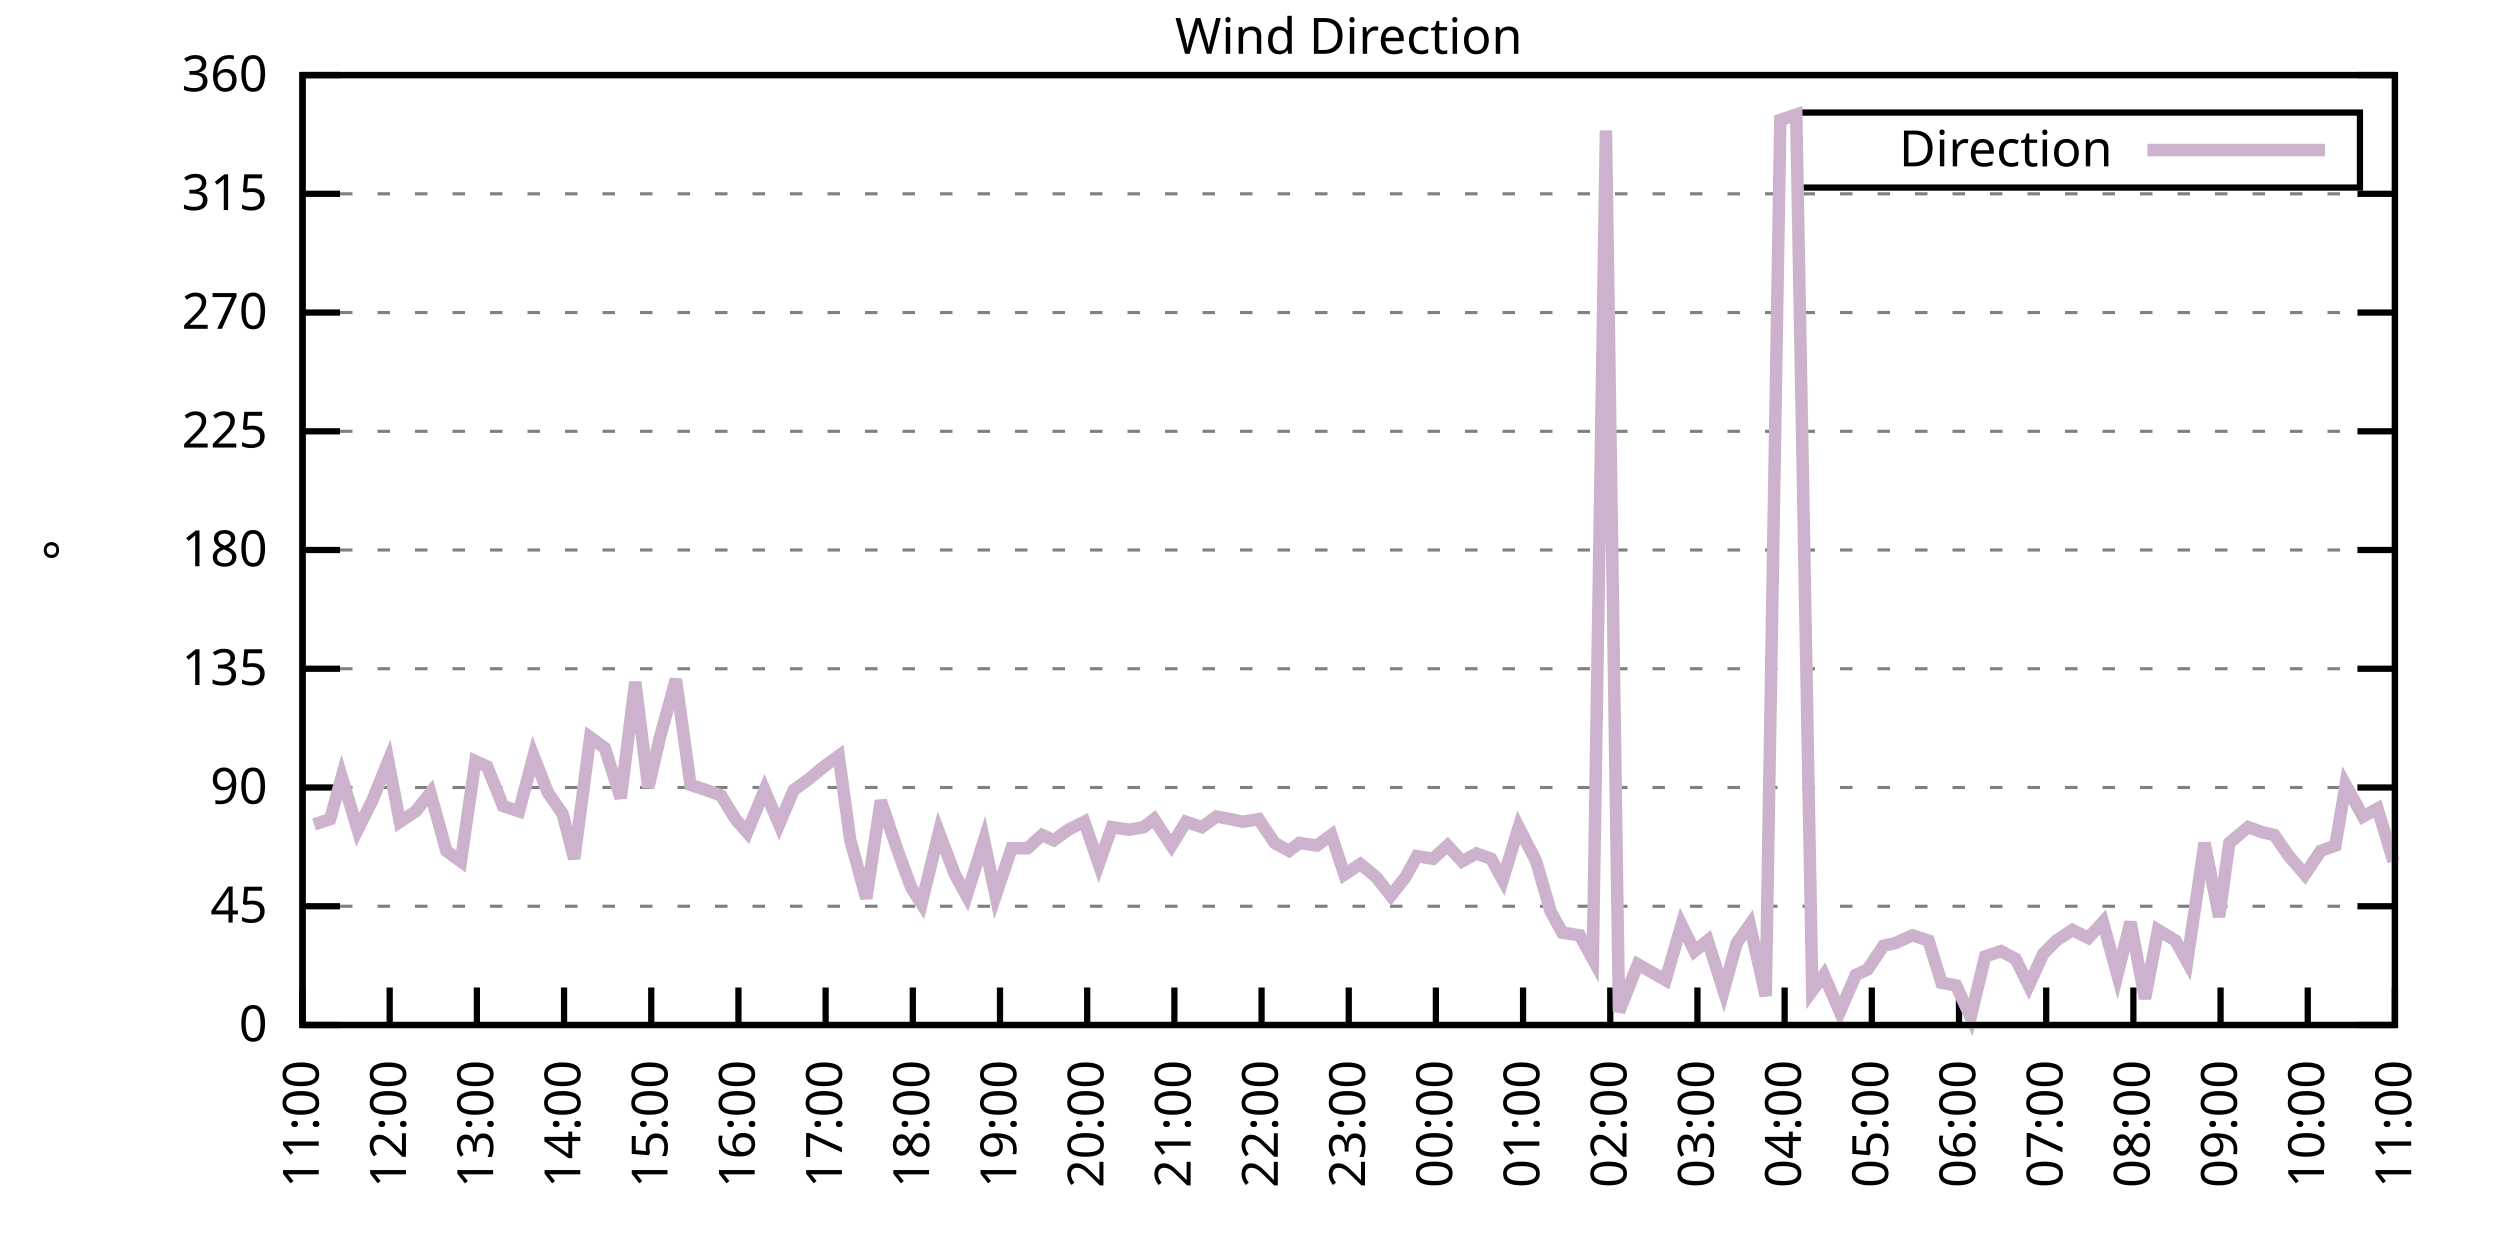
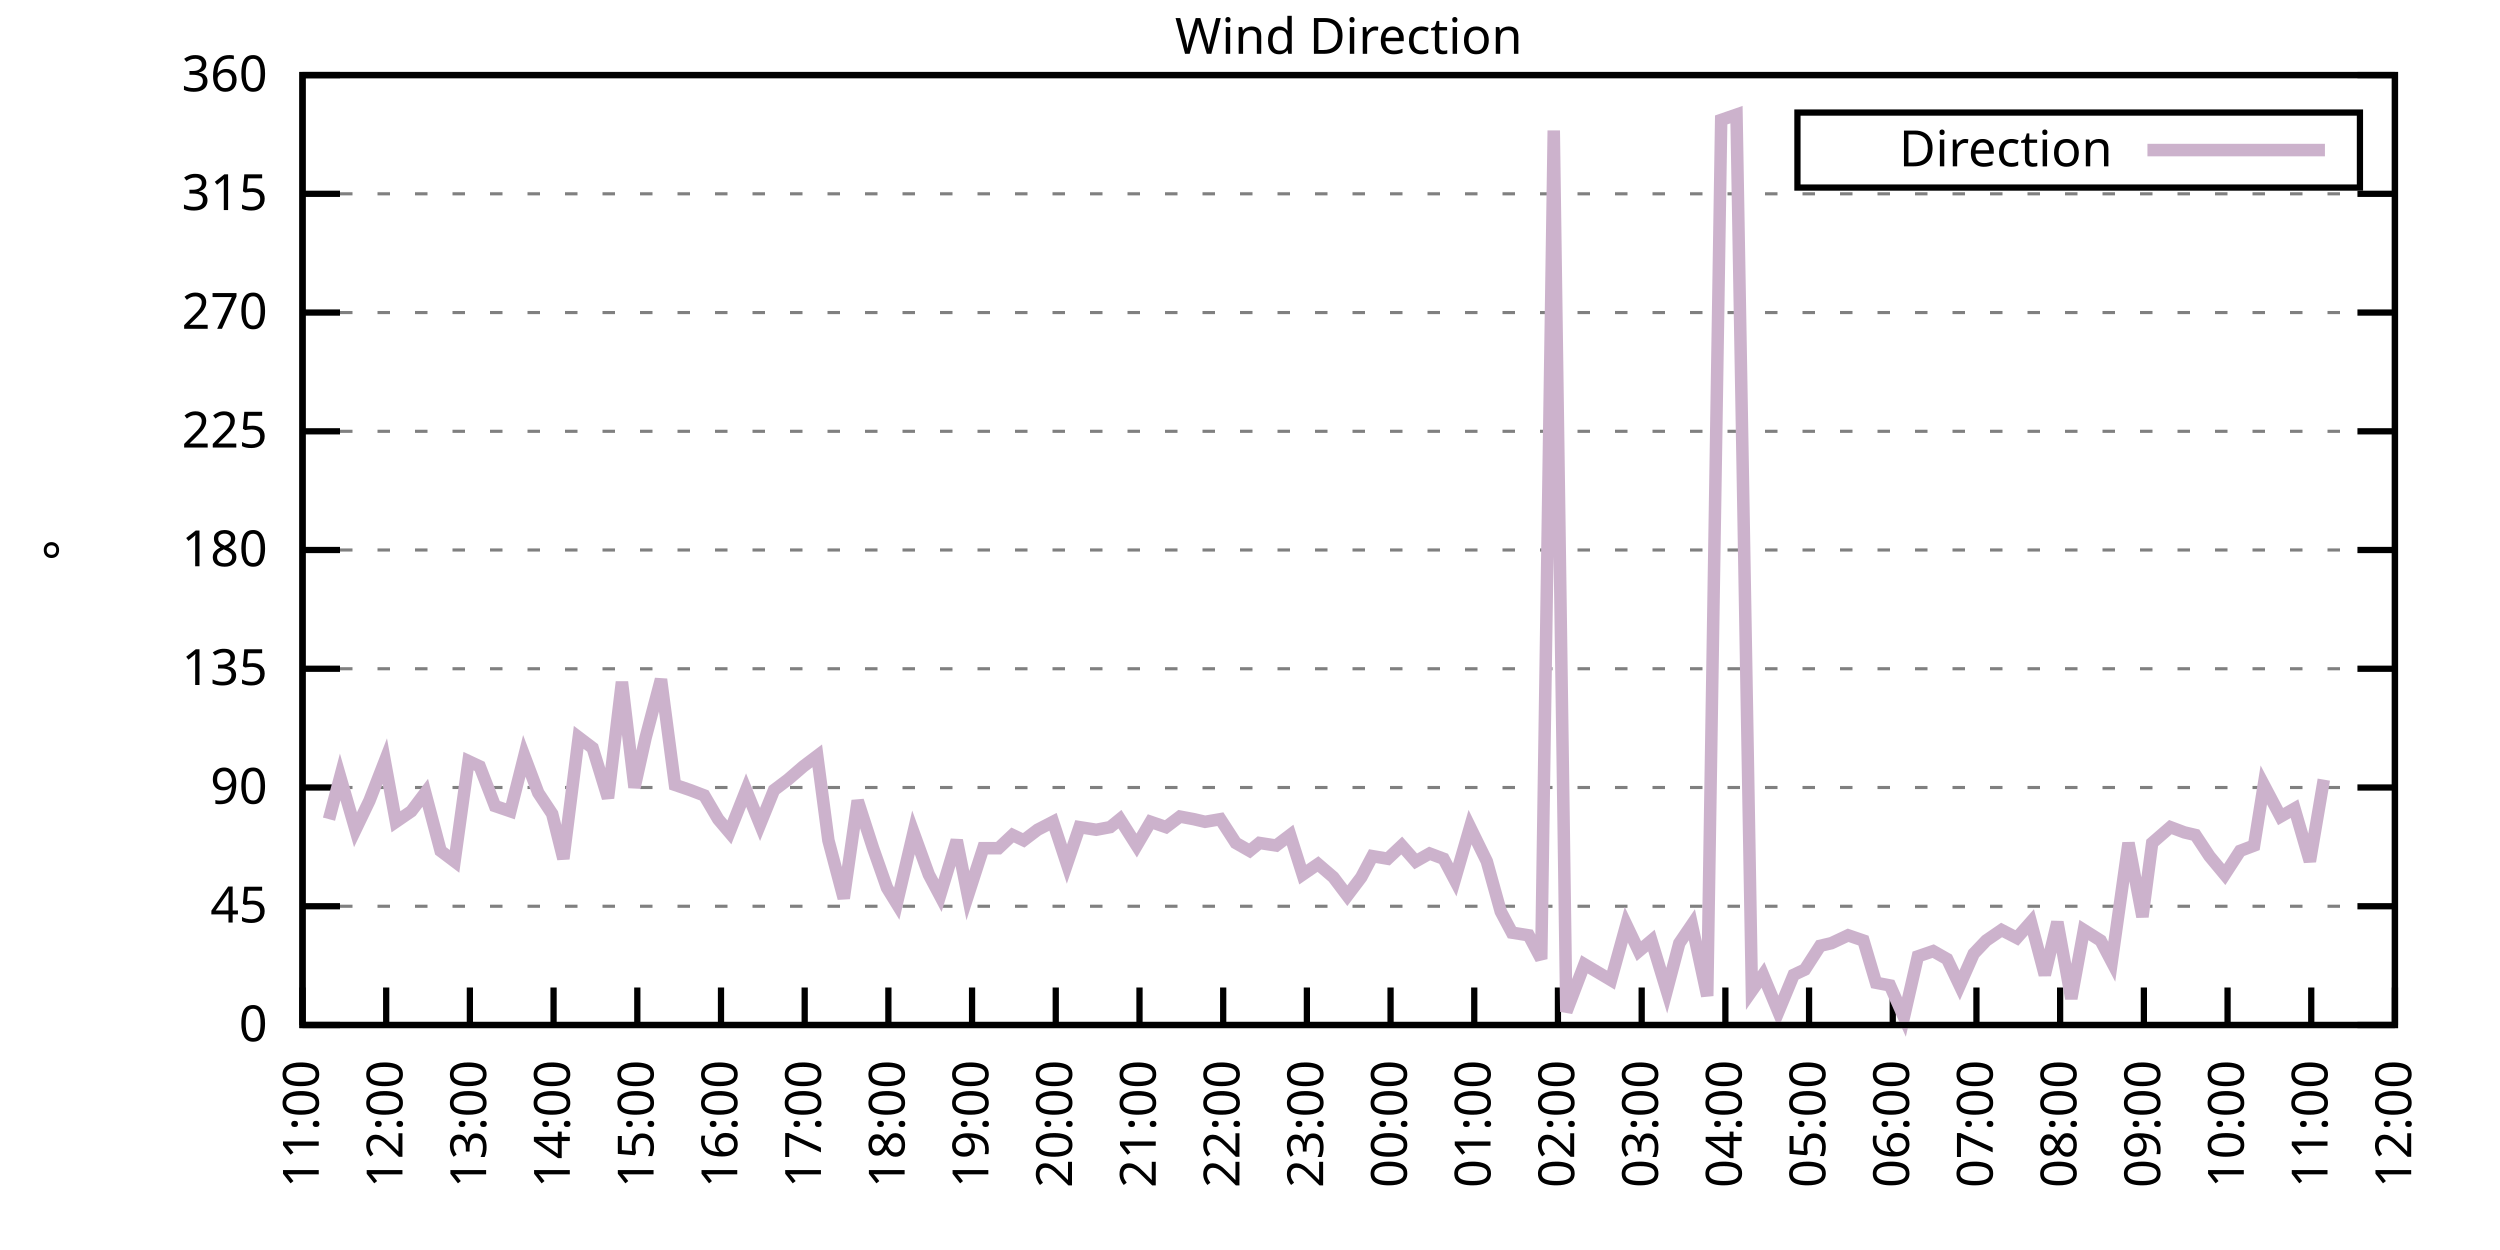
<svg xmlns="http://www.w3.org/2000/svg" xmlns:xlink="http://www.w3.org/1999/xlink" width="400" height="200" viewBox="0 0 400 200">
  <g id="gnuplot_canvas">
    <rect x="0" y="0" width="400" height="200" fill="none" />
    <defs>
      <circle id="gpDot" r="0.5" stroke-width="0.5" stroke="currentColor" />
      <path id="gpPt0" stroke-width="0.333" stroke="currentColor" d="M-1,0 h2 M0,-1 v2" />
      <path id="gpPt1" stroke-width="0.333" stroke="currentColor" d="M-1,-1 L1,1 M1,-1 L-1,1" />
      <path id="gpPt2" stroke-width="0.333" stroke="currentColor" d="M-1,0 L1,0 M0,-1 L0,1 M-1,-1 L1,1 M-1,1 L1,-1" />
      <rect id="gpPt3" stroke-width="0.333" stroke="currentColor" x="-1" y="-1" width="2" height="2" />
      <rect id="gpPt4" stroke-width="0.333" stroke="currentColor" fill="currentColor" x="-1" y="-1" width="2" height="2" />
      <circle id="gpPt5" stroke-width="0.333" stroke="currentColor" cx="0" cy="0" r="1" />
      <use xlink:href="#gpPt5" id="gpPt6" fill="currentColor" stroke="none" />
      <path id="gpPt7" stroke-width="0.333" stroke="currentColor" d="M0,-1.33 L-1.33,0.67 L1.33,0.67 z" />
      <use xlink:href="#gpPt7" id="gpPt8" fill="currentColor" stroke="none" />
      <use xlink:href="#gpPt7" id="gpPt9" stroke="currentColor" transform="rotate(180)" />
      <use xlink:href="#gpPt9" id="gpPt10" fill="currentColor" stroke="none" />
      <use xlink:href="#gpPt3" id="gpPt11" stroke="currentColor" transform="rotate(45)" />
      <use xlink:href="#gpPt11" id="gpPt12" fill="currentColor" stroke="none" />
      <path id="gpPt13" stroke-width="0.333" stroke="currentColor" d="M0,1.330 L1.265,0.411 L0.782,-1.067 L-0.782,-1.076 L-1.265,0.411 z" />
      <use xlink:href="#gpPt13" id="gpPt14" fill="currentColor" stroke="none" />
      <filter id="textbox" filterUnits="objectBoundingBox" x="0" y="0" height="1" width="1">
        <feFlood flood-color="white" flood-opacity="1" result="bgnd" />
        <feComposite in="SourceGraphic" in2="bgnd" operator="atop" />
      </filter>
      <filter id="greybox" filterUnits="objectBoundingBox" x="0" y="0" height="1" width="1">
        <feFlood flood-color="lightgrey" flood-opacity="1" result="grey" />
        <feComposite in="SourceGraphic" in2="grey" operator="atop" />
      </filter>
    </defs>
    <g fill="none" color="white" stroke="currentColor" stroke-width="1.00" stroke-linecap="butt" stroke-linejoin="miter">
</g>
    <g fill="none" color="black" stroke="currentColor" stroke-width="1.00" stroke-linecap="butt" stroke-linejoin="miter">
      <g stroke="none" shape-rendering="crispEdges">
        <polygon fill="rgb(255, 255, 255)" points="48.40,164.00 383.18,164.00 383.18,12.02 48.40,12.02 " />
      </g>
    </g>
    <g fill="none" color="black" stroke="currentColor" stroke-width="1.00" stroke-linecap="butt" stroke-linejoin="miter">
</g>
    <g fill="none" color="black" stroke="black" stroke-width="0.50" stroke-linecap="butt" stroke-linejoin="miter">
</g>
    <g fill="none" color="gray" stroke="currentColor" stroke-width="0.50" stroke-linecap="butt" stroke-linejoin="miter">
      <path stroke="gray" stroke-dasharray="2,4" class="gridline" d="M48.40,164.00 L383.19,164.00  " />
    </g>
    <g fill="none" color="gray" stroke="gray" stroke-width="1.00" stroke-linecap="butt" stroke-linejoin="miter">
</g>
    <g fill="none" color="black" stroke="currentColor" stroke-width="1.00" stroke-linecap="butt" stroke-linejoin="miter">
      <path stroke="black" d="M48.40,164.00 L54.40,164.00 M383.19,164.00 L377.19,164.00  " />
      <g transform="translate(42.80,166.60)" stroke="none" fill="black" font-family="Sans" font-size="8.00" text-anchor="end">
        <text>
          <tspan font-family="Sans"> 0</tspan>
        </text>
      </g>
    </g>
    <g fill="none" color="black" stroke="currentColor" stroke-width="1.00" stroke-linecap="butt" stroke-linejoin="miter">
</g>
    <g fill="none" color="black" stroke="black" stroke-width="0.50" stroke-linecap="butt" stroke-linejoin="miter">
</g>
    <g fill="none" color="gray" stroke="currentColor" stroke-width="0.50" stroke-linecap="butt" stroke-linejoin="miter">
      <path stroke="gray" stroke-dasharray="2,4" class="gridline" d="M48.40,145.00 L383.19,145.00  " />
    </g>
    <g fill="none" color="gray" stroke="gray" stroke-width="1.00" stroke-linecap="butt" stroke-linejoin="miter">
</g>
    <g fill="none" color="black" stroke="currentColor" stroke-width="1.00" stroke-linecap="butt" stroke-linejoin="miter">
      <path stroke="black" d="M48.40,145.00 L54.40,145.00 M383.19,145.00 L377.19,145.00  " />
      <g transform="translate(42.80,147.60)" stroke="none" fill="black" font-family="Sans" font-size="8.00" text-anchor="end">
        <text>
          <tspan font-family="Sans"> 45</tspan>
        </text>
      </g>
    </g>
    <g fill="none" color="black" stroke="currentColor" stroke-width="1.00" stroke-linecap="butt" stroke-linejoin="miter">
</g>
    <g fill="none" color="black" stroke="black" stroke-width="0.50" stroke-linecap="butt" stroke-linejoin="miter">
</g>
    <g fill="none" color="gray" stroke="currentColor" stroke-width="0.50" stroke-linecap="butt" stroke-linejoin="miter">
      <path stroke="gray" stroke-dasharray="2,4" class="gridline" d="M48.40,126.00 L383.19,126.00  " />
    </g>
    <g fill="none" color="gray" stroke="gray" stroke-width="1.00" stroke-linecap="butt" stroke-linejoin="miter">
</g>
    <g fill="none" color="black" stroke="currentColor" stroke-width="1.00" stroke-linecap="butt" stroke-linejoin="miter">
      <path stroke="black" d="M48.40,126.00 L54.40,126.00 M383.19,126.00 L377.19,126.00  " />
      <g transform="translate(42.80,128.60)" stroke="none" fill="black" font-family="Sans" font-size="8.00" text-anchor="end">
        <text>
          <tspan font-family="Sans"> 90</tspan>
        </text>
      </g>
    </g>
    <g fill="none" color="black" stroke="currentColor" stroke-width="1.00" stroke-linecap="butt" stroke-linejoin="miter">
</g>
    <g fill="none" color="black" stroke="black" stroke-width="0.50" stroke-linecap="butt" stroke-linejoin="miter">
</g>
    <g fill="none" color="gray" stroke="currentColor" stroke-width="0.50" stroke-linecap="butt" stroke-linejoin="miter">
      <path stroke="gray" stroke-dasharray="2,4" class="gridline" d="M48.40,107.00 L383.19,107.00  " />
    </g>
    <g fill="none" color="gray" stroke="gray" stroke-width="1.00" stroke-linecap="butt" stroke-linejoin="miter">
</g>
    <g fill="none" color="black" stroke="currentColor" stroke-width="1.00" stroke-linecap="butt" stroke-linejoin="miter">
      <path stroke="black" d="M48.40,107.00 L54.40,107.00 M383.19,107.00 L377.19,107.00  " />
      <g transform="translate(42.80,109.60)" stroke="none" fill="black" font-family="Sans" font-size="8.00" text-anchor="end">
        <text>
          <tspan font-family="Sans"> 135</tspan>
        </text>
      </g>
    </g>
    <g fill="none" color="black" stroke="currentColor" stroke-width="1.00" stroke-linecap="butt" stroke-linejoin="miter">
</g>
    <g fill="none" color="black" stroke="black" stroke-width="0.50" stroke-linecap="butt" stroke-linejoin="miter">
</g>
    <g fill="none" color="gray" stroke="currentColor" stroke-width="0.50" stroke-linecap="butt" stroke-linejoin="miter">
      <path stroke="gray" stroke-dasharray="2,4" class="gridline" d="M48.40,88.00 L383.19,88.00  " />
    </g>
    <g fill="none" color="gray" stroke="gray" stroke-width="1.00" stroke-linecap="butt" stroke-linejoin="miter">
</g>
    <g fill="none" color="black" stroke="currentColor" stroke-width="1.00" stroke-linecap="butt" stroke-linejoin="miter">
      <path stroke="black" d="M48.40,88.00 L54.40,88.00 M383.19,88.00 L377.19,88.00  " />
      <g transform="translate(42.80,90.60)" stroke="none" fill="black" font-family="Sans" font-size="8.00" text-anchor="end">
        <text>
          <tspan font-family="Sans"> 180</tspan>
        </text>
      </g>
    </g>
    <g fill="none" color="black" stroke="currentColor" stroke-width="1.00" stroke-linecap="butt" stroke-linejoin="miter">
</g>
    <g fill="none" color="black" stroke="black" stroke-width="0.50" stroke-linecap="butt" stroke-linejoin="miter">
</g>
    <g fill="none" color="gray" stroke="currentColor" stroke-width="0.50" stroke-linecap="butt" stroke-linejoin="miter">
      <path stroke="gray" stroke-dasharray="2,4" class="gridline" d="M48.40,69.01 L383.19,69.01  " />
    </g>
    <g fill="none" color="gray" stroke="gray" stroke-width="1.00" stroke-linecap="butt" stroke-linejoin="miter">
</g>
    <g fill="none" color="black" stroke="currentColor" stroke-width="1.00" stroke-linecap="butt" stroke-linejoin="miter">
      <path stroke="black" d="M48.40,69.01 L54.40,69.01 M383.19,69.01 L377.19,69.01  " />
      <g transform="translate(42.80,71.61)" stroke="none" fill="black" font-family="Sans" font-size="8.00" text-anchor="end">
        <text>
          <tspan font-family="Sans"> 225</tspan>
        </text>
      </g>
    </g>
    <g fill="none" color="black" stroke="currentColor" stroke-width="1.00" stroke-linecap="butt" stroke-linejoin="miter">
</g>
    <g fill="none" color="black" stroke="black" stroke-width="0.50" stroke-linecap="butt" stroke-linejoin="miter">
</g>
    <g fill="none" color="gray" stroke="currentColor" stroke-width="0.50" stroke-linecap="butt" stroke-linejoin="miter">
      <path stroke="gray" stroke-dasharray="2,4" class="gridline" d="M48.40,50.01 L383.19,50.01  " />
    </g>
    <g fill="none" color="gray" stroke="gray" stroke-width="1.00" stroke-linecap="butt" stroke-linejoin="miter">
</g>
    <g fill="none" color="black" stroke="currentColor" stroke-width="1.00" stroke-linecap="butt" stroke-linejoin="miter">
      <path stroke="black" d="M48.40,50.01 L54.40,50.01 M383.19,50.01 L377.19,50.01  " />
      <g transform="translate(42.80,52.61)" stroke="none" fill="black" font-family="Sans" font-size="8.00" text-anchor="end">
        <text>
          <tspan font-family="Sans"> 270</tspan>
        </text>
      </g>
    </g>
    <g fill="none" color="black" stroke="currentColor" stroke-width="1.00" stroke-linecap="butt" stroke-linejoin="miter">
</g>
    <g fill="none" color="black" stroke="black" stroke-width="0.50" stroke-linecap="butt" stroke-linejoin="miter">
</g>
    <g fill="none" color="gray" stroke="currentColor" stroke-width="0.50" stroke-linecap="butt" stroke-linejoin="miter">
      <path stroke="gray" stroke-dasharray="2,4" class="gridline" d="M48.40,31.01 L383.19,31.01  " />
    </g>
    <g fill="none" color="gray" stroke="gray" stroke-width="1.00" stroke-linecap="butt" stroke-linejoin="miter">
</g>
    <g fill="none" color="black" stroke="currentColor" stroke-width="1.00" stroke-linecap="butt" stroke-linejoin="miter">
      <path stroke="black" d="M48.40,31.01 L54.40,31.01 M383.19,31.01 L377.19,31.01  " />
      <g transform="translate(42.80,33.61)" stroke="none" fill="black" font-family="Sans" font-size="8.00" text-anchor="end">
        <text>
          <tspan font-family="Sans"> 315</tspan>
        </text>
      </g>
    </g>
    <g fill="none" color="black" stroke="currentColor" stroke-width="1.00" stroke-linecap="butt" stroke-linejoin="miter">
</g>
    <g fill="none" color="black" stroke="black" stroke-width="0.50" stroke-linecap="butt" stroke-linejoin="miter">
</g>
    <g fill="none" color="gray" stroke="currentColor" stroke-width="0.50" stroke-linecap="butt" stroke-linejoin="miter">
      <path stroke="gray" stroke-dasharray="2,4" class="gridline" d="M48.40,12.01 L383.19,12.01  " />
    </g>
    <g fill="none" color="gray" stroke="gray" stroke-width="1.00" stroke-linecap="butt" stroke-linejoin="miter">
</g>
    <g fill="none" color="black" stroke="currentColor" stroke-width="1.00" stroke-linecap="butt" stroke-linejoin="miter">
      <path stroke="black" d="M48.40,12.01 L54.40,12.01 M383.19,12.01 L377.19,12.01  " />
      <g transform="translate(42.80,14.61)" stroke="none" fill="black" font-family="Sans" font-size="8.00" text-anchor="end">
        <text>
          <tspan font-family="Sans"> 360</tspan>
        </text>
      </g>
    </g>
    <g fill="none" color="black" stroke="currentColor" stroke-width="1.00" stroke-linecap="butt" stroke-linejoin="miter">
      <path stroke="black" d="M48.40,164.00 L48.40,158.00  " />
      <g transform="translate(51.00,169.60) rotate(270.00)" stroke="none" fill="black" font-family="Sans" font-size="8.00" text-anchor="end">
        <text>
          <tspan font-family="Sans">11:00</tspan>
        </text>
      </g>
    </g>
    <g fill="none" color="black" stroke="currentColor" stroke-width="1.00" stroke-linecap="butt" stroke-linejoin="miter">
-       <path stroke="black" d="M62.35,164.00 L62.35,158.00  " />
-       <g transform="translate(64.95,169.60) rotate(270.00)" stroke="none" fill="black" font-family="Sans" font-size="8.00" text-anchor="end">
+       <path stroke="black" d="M61.79,164.00 L61.79,158.00  " />
+       <g transform="translate(64.39,169.60) rotate(270.00)" stroke="none" fill="black" font-family="Sans" font-size="8.00" text-anchor="end">
        <text>
          <tspan font-family="Sans">12:00</tspan>
        </text>
      </g>
    </g>
    <g fill="none" color="black" stroke="currentColor" stroke-width="1.00" stroke-linecap="butt" stroke-linejoin="miter">
-       <path stroke="black" d="M76.30,164.00 L76.30,158.00  " />
-       <g transform="translate(78.90,169.60) rotate(270.00)" stroke="none" fill="black" font-family="Sans" font-size="8.00" text-anchor="end">
+       <path stroke="black" d="M75.18,164.00 L75.18,158.00  " />
+       <g transform="translate(77.78,169.60) rotate(270.00)" stroke="none" fill="black" font-family="Sans" font-size="8.00" text-anchor="end">
        <text>
          <tspan font-family="Sans">13:00</tspan>
        </text>
      </g>
    </g>
    <g fill="none" color="black" stroke="currentColor" stroke-width="1.00" stroke-linecap="butt" stroke-linejoin="miter">
-       <path stroke="black" d="M90.25,164.00 L90.25,158.00  " />
-       <g transform="translate(92.85,169.60) rotate(270.00)" stroke="none" fill="black" font-family="Sans" font-size="8.00" text-anchor="end">
+       <path stroke="black" d="M88.57,164.00 L88.57,158.00  " />
+       <g transform="translate(91.17,169.60) rotate(270.00)" stroke="none" fill="black" font-family="Sans" font-size="8.00" text-anchor="end">
        <text>
          <tspan font-family="Sans">14:00</tspan>
        </text>
      </g>
    </g>
    <g fill="none" color="black" stroke="currentColor" stroke-width="1.00" stroke-linecap="butt" stroke-linejoin="miter">
-       <path stroke="black" d="M104.20,164.00 L104.20,158.00  " />
-       <g transform="translate(106.80,169.60) rotate(270.00)" stroke="none" fill="black" font-family="Sans" font-size="8.00" text-anchor="end">
+       <path stroke="black" d="M101.97,164.00 L101.97,158.00  " />
+       <g transform="translate(104.57,169.60) rotate(270.00)" stroke="none" fill="black" font-family="Sans" font-size="8.00" text-anchor="end">
        <text>
          <tspan font-family="Sans">15:00</tspan>
        </text>
      </g>
    </g>
    <g fill="none" color="black" stroke="currentColor" stroke-width="1.00" stroke-linecap="butt" stroke-linejoin="miter">
-       <path stroke="black" d="M118.15,164.00 L118.15,158.00  " />
-       <g transform="translate(120.75,169.60) rotate(270.00)" stroke="none" fill="black" font-family="Sans" font-size="8.00" text-anchor="end">
+       <path stroke="black" d="M115.36,164.00 L115.36,158.00  " />
+       <g transform="translate(117.96,169.60) rotate(270.00)" stroke="none" fill="black" font-family="Sans" font-size="8.00" text-anchor="end">
        <text>
          <tspan font-family="Sans">16:00</tspan>
        </text>
      </g>
    </g>
    <g fill="none" color="black" stroke="currentColor" stroke-width="1.00" stroke-linecap="butt" stroke-linejoin="miter">
-       <path stroke="black" d="M132.10,164.00 L132.10,158.00  " />
-       <g transform="translate(134.70,169.60) rotate(270.00)" stroke="none" fill="black" font-family="Sans" font-size="8.00" text-anchor="end">
+       <path stroke="black" d="M128.75,164.00 L128.75,158.00  " />
+       <g transform="translate(131.35,169.60) rotate(270.00)" stroke="none" fill="black" font-family="Sans" font-size="8.00" text-anchor="end">
        <text>
          <tspan font-family="Sans">17:00</tspan>
        </text>
      </g>
    </g>
    <g fill="none" color="black" stroke="currentColor" stroke-width="1.00" stroke-linecap="butt" stroke-linejoin="miter">
-       <path stroke="black" d="M146.05,164.00 L146.05,158.00  " />
-       <g transform="translate(148.65,169.60) rotate(270.00)" stroke="none" fill="black" font-family="Sans" font-size="8.00" text-anchor="end">
+       <path stroke="black" d="M142.14,164.00 L142.14,158.00  " />
+       <g transform="translate(144.74,169.60) rotate(270.00)" stroke="none" fill="black" font-family="Sans" font-size="8.00" text-anchor="end">
        <text>
          <tspan font-family="Sans">18:00</tspan>
        </text>
      </g>
    </g>
    <g fill="none" color="black" stroke="currentColor" stroke-width="1.00" stroke-linecap="butt" stroke-linejoin="miter">
-       <path stroke="black" d="M160.00,164.00 L160.00,158.00  " />
-       <g transform="translate(162.60,169.60) rotate(270.00)" stroke="none" fill="black" font-family="Sans" font-size="8.00" text-anchor="end">
+       <path stroke="black" d="M155.53,164.00 L155.53,158.00  " />
+       <g transform="translate(158.13,169.60) rotate(270.00)" stroke="none" fill="black" font-family="Sans" font-size="8.00" text-anchor="end">
        <text>
          <tspan font-family="Sans">19:00</tspan>
        </text>
      </g>
    </g>
    <g fill="none" color="black" stroke="currentColor" stroke-width="1.00" stroke-linecap="butt" stroke-linejoin="miter">
-       <path stroke="black" d="M173.95,164.00 L173.95,158.00  " />
-       <g transform="translate(176.55,169.60) rotate(270.00)" stroke="none" fill="black" font-family="Sans" font-size="8.00" text-anchor="end">
+       <path stroke="black" d="M168.92,164.00 L168.92,158.00  " />
+       <g transform="translate(171.52,169.60) rotate(270.00)" stroke="none" fill="black" font-family="Sans" font-size="8.00" text-anchor="end">
        <text>
          <tspan font-family="Sans">20:00</tspan>
        </text>
      </g>
    </g>
    <g fill="none" color="black" stroke="currentColor" stroke-width="1.00" stroke-linecap="butt" stroke-linejoin="miter">
-       <path stroke="black" d="M187.90,164.00 L187.90,158.00  " />
-       <g transform="translate(190.50,169.60) rotate(270.00)" stroke="none" fill="black" font-family="Sans" font-size="8.00" text-anchor="end">
+       <path stroke="black" d="M182.32,164.00 L182.32,158.00  " />
+       <g transform="translate(184.92,169.60) rotate(270.00)" stroke="none" fill="black" font-family="Sans" font-size="8.00" text-anchor="end">
        <text>
          <tspan font-family="Sans">21:00</tspan>
        </text>
      </g>
    </g>
    <g fill="none" color="black" stroke="currentColor" stroke-width="1.00" stroke-linecap="butt" stroke-linejoin="miter">
-       <path stroke="black" d="M201.85,164.00 L201.85,158.00  " />
-       <g transform="translate(204.45,169.60) rotate(270.00)" stroke="none" fill="black" font-family="Sans" font-size="8.00" text-anchor="end">
+       <path stroke="black" d="M195.71,164.00 L195.71,158.00  " />
+       <g transform="translate(198.31,169.60) rotate(270.00)" stroke="none" fill="black" font-family="Sans" font-size="8.00" text-anchor="end">
        <text>
          <tspan font-family="Sans">22:00</tspan>
        </text>
      </g>
    </g>
    <g fill="none" color="black" stroke="currentColor" stroke-width="1.00" stroke-linecap="butt" stroke-linejoin="miter">
-       <path stroke="black" d="M215.80,164.00 L215.80,158.00  " />
-       <g transform="translate(218.40,169.60) rotate(270.00)" stroke="none" fill="black" font-family="Sans" font-size="8.00" text-anchor="end">
+       <path stroke="black" d="M209.10,164.00 L209.10,158.00  " />
+       <g transform="translate(211.70,169.60) rotate(270.00)" stroke="none" fill="black" font-family="Sans" font-size="8.00" text-anchor="end">
        <text>
          <tspan font-family="Sans">23:00</tspan>
        </text>
      </g>
    </g>
    <g fill="none" color="black" stroke="currentColor" stroke-width="1.00" stroke-linecap="butt" stroke-linejoin="miter">
-       <path stroke="black" d="M229.74,164.00 L229.74,158.00  " />
-       <g transform="translate(232.34,169.60) rotate(270.00)" stroke="none" fill="black" font-family="Sans" font-size="8.00" text-anchor="end">
+       <path stroke="black" d="M222.49,164.00 L222.49,158.00  " />
+       <g transform="translate(225.09,169.60) rotate(270.00)" stroke="none" fill="black" font-family="Sans" font-size="8.00" text-anchor="end">
        <text>
          <tspan font-family="Sans">00:00</tspan>
        </text>
      </g>
    </g>
    <g fill="none" color="black" stroke="currentColor" stroke-width="1.00" stroke-linecap="butt" stroke-linejoin="miter">
-       <path stroke="black" d="M243.69,164.00 L243.69,158.00  " />
-       <g transform="translate(246.29,169.60) rotate(270.00)" stroke="none" fill="black" font-family="Sans" font-size="8.00" text-anchor="end">
+       <path stroke="black" d="M235.88,164.00 L235.88,158.00  " />
+       <g transform="translate(238.48,169.60) rotate(270.00)" stroke="none" fill="black" font-family="Sans" font-size="8.00" text-anchor="end">
        <text>
          <tspan font-family="Sans">01:00</tspan>
        </text>
      </g>
    </g>
    <g fill="none" color="black" stroke="currentColor" stroke-width="1.00" stroke-linecap="butt" stroke-linejoin="miter">
-       <path stroke="black" d="M257.64,164.00 L257.64,158.00  " />
-       <g transform="translate(260.24,169.60) rotate(270.00)" stroke="none" fill="black" font-family="Sans" font-size="8.00" text-anchor="end">
+       <path stroke="black" d="M249.27,164.00 L249.27,158.00  " />
+       <g transform="translate(251.87,169.60) rotate(270.00)" stroke="none" fill="black" font-family="Sans" font-size="8.00" text-anchor="end">
        <text>
          <tspan font-family="Sans">02:00</tspan>
        </text>
      </g>
    </g>
    <g fill="none" color="black" stroke="currentColor" stroke-width="1.00" stroke-linecap="butt" stroke-linejoin="miter">
-       <path stroke="black" d="M271.59,164.00 L271.59,158.00  " />
-       <g transform="translate(274.19,169.60) rotate(270.00)" stroke="none" fill="black" font-family="Sans" font-size="8.00" text-anchor="end">
+       <path stroke="black" d="M262.67,164.00 L262.67,158.00  " />
+       <g transform="translate(265.27,169.60) rotate(270.00)" stroke="none" fill="black" font-family="Sans" font-size="8.00" text-anchor="end">
        <text>
          <tspan font-family="Sans">03:00</tspan>
        </text>
      </g>
    </g>
    <g fill="none" color="black" stroke="currentColor" stroke-width="1.00" stroke-linecap="butt" stroke-linejoin="miter">
-       <path stroke="black" d="M285.54,164.00 L285.54,158.00  " />
-       <g transform="translate(288.14,169.60) rotate(270.00)" stroke="none" fill="black" font-family="Sans" font-size="8.00" text-anchor="end">
+       <path stroke="black" d="M276.06,164.00 L276.06,158.00  " />
+       <g transform="translate(278.66,169.60) rotate(270.00)" stroke="none" fill="black" font-family="Sans" font-size="8.00" text-anchor="end">
        <text>
          <tspan font-family="Sans">04:00</tspan>
        </text>
      </g>
    </g>
    <g fill="none" color="black" stroke="currentColor" stroke-width="1.00" stroke-linecap="butt" stroke-linejoin="miter">
-       <path stroke="black" d="M299.49,164.00 L299.49,158.00  " />
-       <g transform="translate(302.09,169.60) rotate(270.00)" stroke="none" fill="black" font-family="Sans" font-size="8.00" text-anchor="end">
+       <path stroke="black" d="M289.45,164.00 L289.45,158.00  " />
+       <g transform="translate(292.05,169.60) rotate(270.00)" stroke="none" fill="black" font-family="Sans" font-size="8.00" text-anchor="end">
        <text>
          <tspan font-family="Sans">05:00</tspan>
        </text>
      </g>
    </g>
    <g fill="none" color="black" stroke="currentColor" stroke-width="1.00" stroke-linecap="butt" stroke-linejoin="miter">
-       <path stroke="black" d="M313.44,164.00 L313.44,158.00  " />
-       <g transform="translate(316.04,169.60) rotate(270.00)" stroke="none" fill="black" font-family="Sans" font-size="8.00" text-anchor="end">
+       <path stroke="black" d="M302.84,164.00 L302.84,158.00  " />
+       <g transform="translate(305.44,169.60) rotate(270.00)" stroke="none" fill="black" font-family="Sans" font-size="8.00" text-anchor="end">
        <text>
          <tspan font-family="Sans">06:00</tspan>
        </text>
      </g>
    </g>
    <g fill="none" color="black" stroke="currentColor" stroke-width="1.00" stroke-linecap="butt" stroke-linejoin="miter">
-       <path stroke="black" d="M327.39,164.00 L327.39,158.00  " />
-       <g transform="translate(329.99,169.60) rotate(270.00)" stroke="none" fill="black" font-family="Sans" font-size="8.00" text-anchor="end">
+       <path stroke="black" d="M316.23,164.00 L316.23,158.00  " />
+       <g transform="translate(318.83,169.60) rotate(270.00)" stroke="none" fill="black" font-family="Sans" font-size="8.00" text-anchor="end">
        <text>
          <tspan font-family="Sans">07:00</tspan>
        </text>
      </g>
    </g>
    <g fill="none" color="black" stroke="currentColor" stroke-width="1.00" stroke-linecap="butt" stroke-linejoin="miter">
-       <path stroke="black" d="M341.34,164.00 L341.34,158.00  " />
-       <g transform="translate(343.94,169.60) rotate(270.00)" stroke="none" fill="black" font-family="Sans" font-size="8.00" text-anchor="end">
+       <path stroke="black" d="M329.62,164.00 L329.62,158.00  " />
+       <g transform="translate(332.22,169.60) rotate(270.00)" stroke="none" fill="black" font-family="Sans" font-size="8.00" text-anchor="end">
        <text>
          <tspan font-family="Sans">08:00</tspan>
        </text>
      </g>
    </g>
    <g fill="none" color="black" stroke="currentColor" stroke-width="1.00" stroke-linecap="butt" stroke-linejoin="miter">
-       <path stroke="black" d="M355.29,164.00 L355.29,158.00  " />
-       <g transform="translate(357.89,169.60) rotate(270.00)" stroke="none" fill="black" font-family="Sans" font-size="8.00" text-anchor="end">
+       <path stroke="black" d="M343.02,164.00 L343.02,158.00  " />
+       <g transform="translate(345.62,169.60) rotate(270.00)" stroke="none" fill="black" font-family="Sans" font-size="8.00" text-anchor="end">
        <text>
          <tspan font-family="Sans">09:00</tspan>
        </text>
      </g>
    </g>
    <g fill="none" color="black" stroke="currentColor" stroke-width="1.00" stroke-linecap="butt" stroke-linejoin="miter">
-       <path stroke="black" d="M369.24,164.00 L369.24,158.00  " />
-       <g transform="translate(371.84,169.60) rotate(270.00)" stroke="none" fill="black" font-family="Sans" font-size="8.00" text-anchor="end">
+       <path stroke="black" d="M356.41,164.00 L356.41,158.00  " />
+       <g transform="translate(359.01,169.60) rotate(270.00)" stroke="none" fill="black" font-family="Sans" font-size="8.00" text-anchor="end">
        <text>
          <tspan font-family="Sans">10:00</tspan>
+         </text>
+       </g>
+     </g>
+     <g fill="none" color="black" stroke="currentColor" stroke-width="1.00" stroke-linecap="butt" stroke-linejoin="miter">
+       <path stroke="black" d="M369.80,164.00 L369.80,158.00  " />
+       <g transform="translate(372.40,169.60) rotate(270.00)" stroke="none" fill="black" font-family="Sans" font-size="8.00" text-anchor="end">
+         <text>
+           <tspan font-family="Sans">11:00</tspan>
        </text>
      </g>
    </g>
    <g fill="none" color="black" stroke="currentColor" stroke-width="1.00" stroke-linecap="butt" stroke-linejoin="miter">
      <path stroke="black" d="M383.19,164.00 L383.19,158.00  " />
      <g transform="translate(385.79,169.60) rotate(270.00)" stroke="none" fill="black" font-family="Sans" font-size="8.00" text-anchor="end">
        <text>
-           <tspan font-family="Sans">11:00</tspan>
+           <tspan font-family="Sans">12:00</tspan>
        </text>
      </g>
    </g>
    <g fill="none" color="black" stroke="currentColor" stroke-width="1.00" stroke-linecap="butt" stroke-linejoin="miter">
</g>
    <g fill="none" color="black" stroke="currentColor" stroke-width="1.00" stroke-linecap="butt" stroke-linejoin="miter">
      <path stroke="black" d="M48.40,12.01 L48.40,164.00 L383.19,164.00 L383.19,12.01 L48.40,12.01 Z  " />
    </g>
    <g fill="none" color="black" stroke="currentColor" stroke-width="1.00" stroke-linecap="butt" stroke-linejoin="miter">
</g>
    <g fill="none" color="black" stroke="currentColor" stroke-width="1.00" stroke-linecap="butt" stroke-linejoin="miter">
      <path stroke="black" d="M287.59,30.01 L287.59,18.01 L377.59,18.01 L377.59,30.01 L287.59,30.01 Z  " />
    </g>
    <g id="Wind_direction_plot_1">
      <g fill="none" color="white" stroke="black" stroke-width="2.00" stroke-linecap="butt" stroke-linejoin="miter">
</g>
      <g fill="none" color="black" stroke="currentColor" stroke-width="2.00" stroke-linecap="butt" stroke-linejoin="miter">
        <g transform="translate(337.99,26.61)" stroke="none" fill="black" font-family="Sans" font-size="8.00" text-anchor="end">
          <text>
            <tspan font-family="Sans">Direction</tspan>
          </text>
        </g>
      </g>
      <g fill="none" color="black" stroke="currentColor" stroke-width="2.00" stroke-linecap="butt" stroke-linejoin="miter">
-         <path stroke="rgb(204, 178, 204)" d="M343.59,24.01 L371.99,24.01 M50.26,131.91 L52.82,131.07 L54.68,124.31 L57.23,132.76 L59.56,128.11 L62.12,121.78   L63.98,131.49 L66.53,129.80 L68.86,126.85 L71.42,136.14 L73.74,137.82 L76.07,121.78 L77.93,122.62 L80.48,128.96   L83.04,129.80 L85.37,120.94 L87.69,126.85 L90.02,130.22 L91.88,137.40 L94.43,117.98 L96.76,119.67 L99.32,127.69   L101.64,109.11 L103.73,126.00 L105.59,117.98 L108.15,108.69 L110.48,125.58 L113.03,126.42 L115.36,127.27 L117.68,131.07   L119.54,133.18 L122.33,126.42 L124.66,131.91 L126.98,126.42 L129.31,124.74 L131.87,122.62 L134.19,120.94 L136.05,134.45   L138.61,143.73 L140.93,128.11 L143.49,135.71 L145.81,142.05 L147.44,144.58 L150.23,133.18 L152.79,139.93 L154.65,143.31   L157.44,134.45 L159.30,143.31 L161.86,135.71 L164.41,135.71 L166.74,133.60 L168.60,134.45 L170.92,132.76 L173.48,131.49   L175.81,138.25 L177.90,132.34 L180.69,132.76 L183.01,132.34 L184.64,131.07 L187.43,135.29 L189.76,131.49 L192.31,132.34   L194.64,130.65 L196.96,131.07 L198.82,131.49 L201.38,131.07 L203.94,134.87 L206.26,136.14 L207.89,134.87 L210.68,135.29   L213.01,133.60 L215.10,139.93 L217.65,138.25 L220.21,140.36 L222.54,143.31 L224.86,140.36 L226.72,136.98 L229.28,137.40   L231.60,135.29 L233.93,137.82 L236.25,136.56 L238.58,137.40 L240.44,140.78 L243.00,132.34 L245.79,137.82 L248.11,145.85   L249.97,149.22 L252.76,149.65 L254.85,153.45 L256.95,20.88 L259.04,161.89 L262.06,154.29 L266.48,156.82 L269.04,147.96   L271.13,152.18 L273.22,150.49 L275.78,158.51 L277.87,150.91 L279.96,147.96 L282.52,159.36 L284.85,19.19 L287.40,18.34   L289.96,158.51 L291.82,155.98 L294.38,161.89 L296.94,155.98 L298.80,155.13 L301.35,151.33 L303.21,150.91 L306.00,149.65   L308.56,150.49 L310.65,157.24 L312.98,157.67 L315.30,162.73 L317.63,153.02 L320.18,152.18 L322.51,153.45 L324.60,157.67   L326.93,152.60 L329.02,150.49 L331.58,148.80 L334.13,150.07 L336.46,147.53 L338.78,155.98 L340.88,147.53 L343.20,159.78   L345.29,148.80 L348.08,150.49 L349.94,153.87 L352.73,134.87 L355.06,146.69 L356.69,134.87 L359.71,132.34 L362.03,133.18   L363.89,133.60 L366.22,136.98 L368.78,139.93 L371.33,136.14 L373.66,135.29 L375.29,125.58 L378.08,130.65 L380.40,129.38   L382.96,137.82  " />
+         <path stroke="rgb(204, 178, 204)" d="M343.59,24.01 L371.99,24.01 M52.64,131.07 L54.43,124.31 L56.88,132.76 L59.11,128.11 L61.57,121.78 L63.35,131.49   L65.81,129.80 L68.04,126.85 L70.50,136.14 L72.73,137.82 L74.96,121.78 L76.75,122.62 L79.20,128.96 L81.66,129.80   L83.89,120.94 L86.12,126.85 L88.35,130.22 L90.14,137.40 L92.59,117.98 L94.82,119.67 L97.28,127.69 L99.51,109.11   L101.52,126.00 L103.31,117.98 L105.76,108.69 L107.99,125.58 L110.45,126.42 L112.68,127.27 L114.91,131.07 L116.70,133.18   L119.38,126.42 L121.61,131.91 L123.84,126.42 L126.07,124.74 L128.53,122.62 L130.76,120.94 L132.54,134.45 L135.00,143.73   L137.23,128.11 L139.69,135.71 L141.92,142.05 L143.48,144.58 L146.16,133.18 L148.61,139.93 L150.40,143.31 L153.08,134.45   L154.86,143.31 L157.32,135.71 L159.77,135.71 L162.01,133.60 L163.79,134.45 L166.02,132.76 L168.48,131.49 L170.71,138.25   L172.72,132.34 L175.40,132.76 L177.63,132.34 L179.19,131.07 L181.87,135.29 L184.10,131.49 L186.56,132.34 L188.79,130.65   L191.02,131.07 L192.81,131.49 L195.26,131.07 L197.72,134.87 L199.95,136.14 L201.51,134.87 L204.19,135.29 L206.42,133.60   L208.43,139.93 L210.88,138.25 L213.34,140.36 L215.57,143.31 L217.80,140.36 L219.59,136.98 L222.04,137.40 L224.28,135.29   L226.51,137.82 L228.74,136.56 L230.97,137.40 L232.76,140.78 L235.21,132.34 L237.89,137.82 L240.12,145.85 L241.91,149.22   L244.59,149.65 L246.60,153.45 L248.60,20.88 L250.61,161.89 L253.51,154.29 L257.76,156.82 L260.21,147.96 L262.22,152.18   L264.23,150.49 L266.68,158.51 L268.69,150.91 L270.70,147.96 L273.16,159.36 L275.39,19.19 L277.84,18.34 L280.30,158.51   L282.08,155.98 L284.54,161.89 L286.99,155.98 L288.78,155.13 L291.23,151.33 L293.02,150.91 L295.70,149.65 L298.15,150.49   L300.16,157.24 L302.39,157.67 L304.63,162.73 L306.86,153.02 L309.31,152.18 L311.54,153.45 L313.55,157.67 L315.79,152.60   L317.79,150.49 L320.25,148.80 L322.70,150.07 L324.94,147.53 L327.17,155.98 L329.18,147.53 L331.41,159.78 L333.42,148.80   L336.10,150.49 L337.88,153.87 L340.56,134.87 L342.79,146.69 L344.35,134.87 L347.26,132.34 L349.49,133.18 L351.27,133.60   L353.51,136.98 L355.96,139.93 L358.42,136.14 L360.65,135.29 L362.21,125.58 L364.89,130.65 L367.12,129.38 L369.58,137.82   L371.81,124.74  " />
      </g>
    </g>
    <g fill="none" color="black" stroke="currentColor" stroke-width="2.00" stroke-linecap="butt" stroke-linejoin="miter">
</g>
    <g fill="none" color="black" stroke="black" stroke-width="1.00" stroke-linecap="butt" stroke-linejoin="miter">
</g>
    <g fill="none" color="black" stroke="currentColor" stroke-width="1.00" stroke-linecap="butt" stroke-linejoin="miter">
      <path stroke="black" d="M48.40,12.01 L48.40,164.00 L383.19,164.00 L383.19,12.01 L48.40,12.01 Z  " />
      <g transform="translate(12.80,88.01) rotate(270.00)" stroke="none" fill="black" font-family="Sans" font-size="8.00" text-anchor="middle">
        <text>
          <tspan font-family="Sans">°</tspan>
        </text>
      </g>
    </g>
    <g fill="none" color="black" stroke="currentColor" stroke-width="1.00" stroke-linecap="butt" stroke-linejoin="miter">
</g>
    <g fill="none" color="black" stroke="currentColor" stroke-width="1.00" stroke-linecap="butt" stroke-linejoin="miter">
      <g transform="translate(215.79,8.61)" stroke="none" fill="black" font-family="Sans" font-size="8.00" text-anchor="middle">
        <text>
          <tspan font-family="Sans">Wind Direction</tspan>
        </text>
      </g>
    </g>
    <g fill="none" color="black" stroke="currentColor" stroke-width="1.00" stroke-linecap="butt" stroke-linejoin="miter">
</g>
  </g>
</svg>
